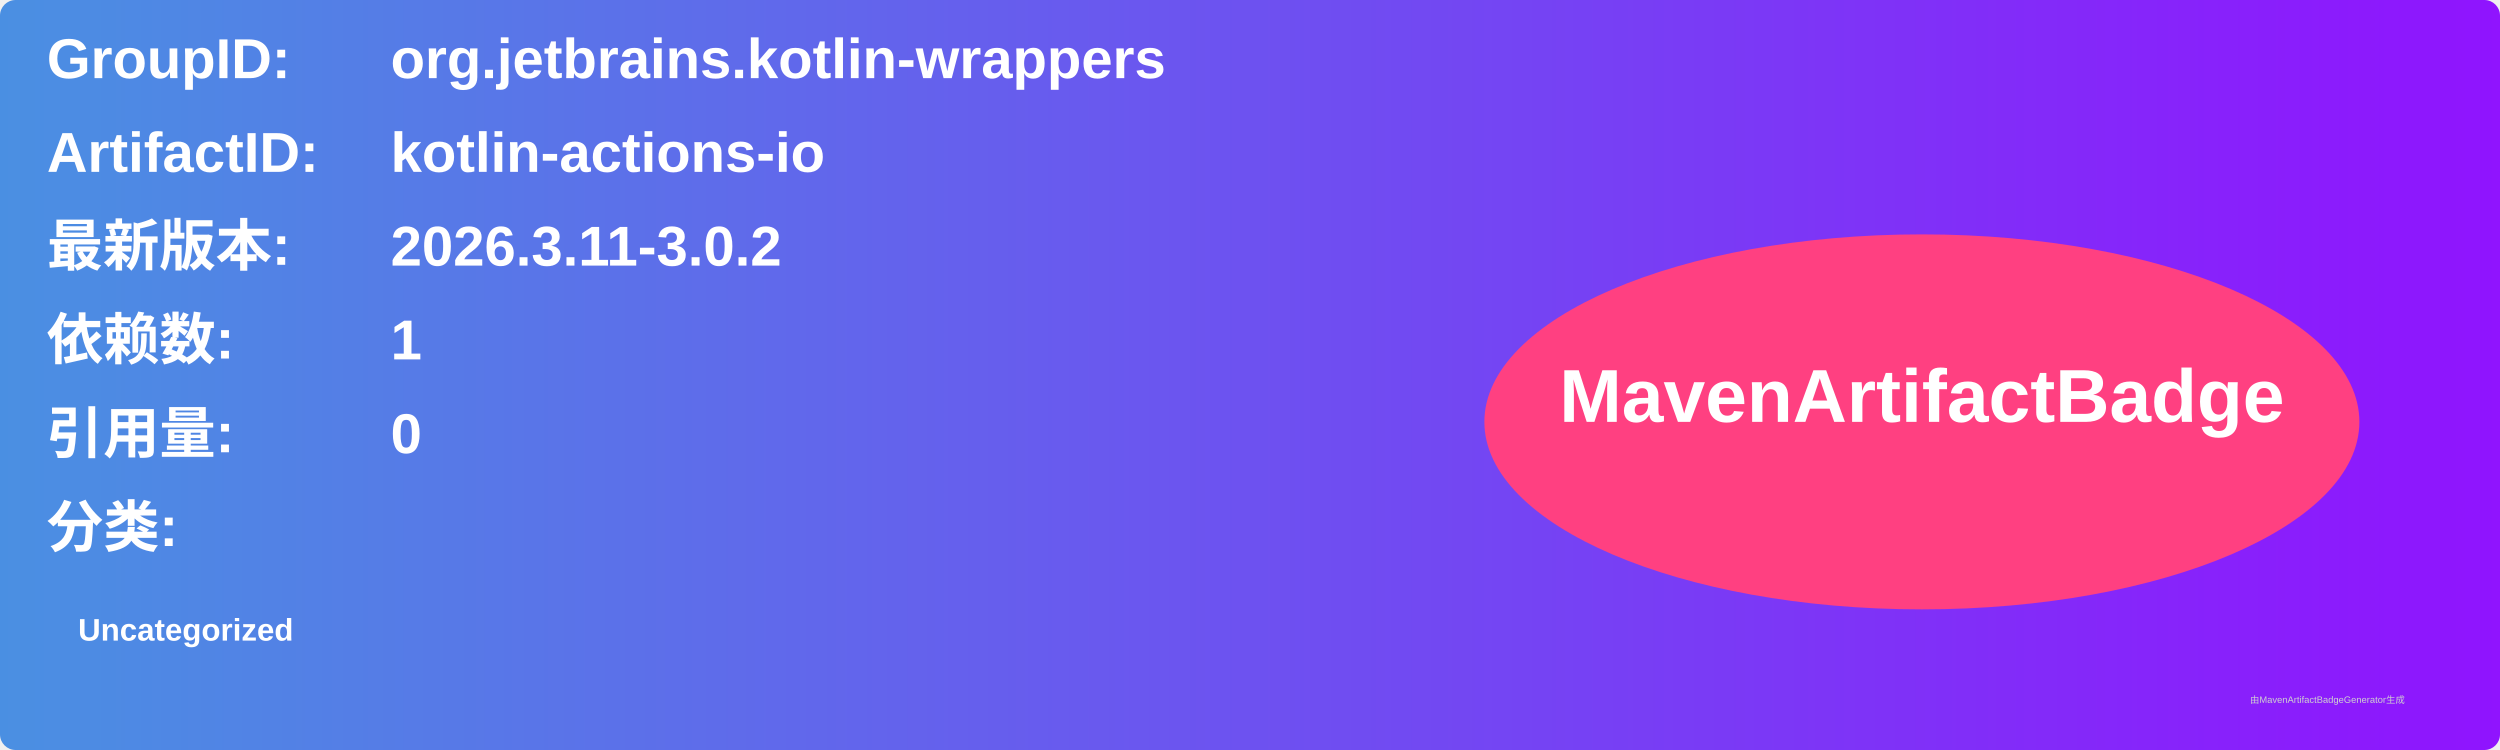
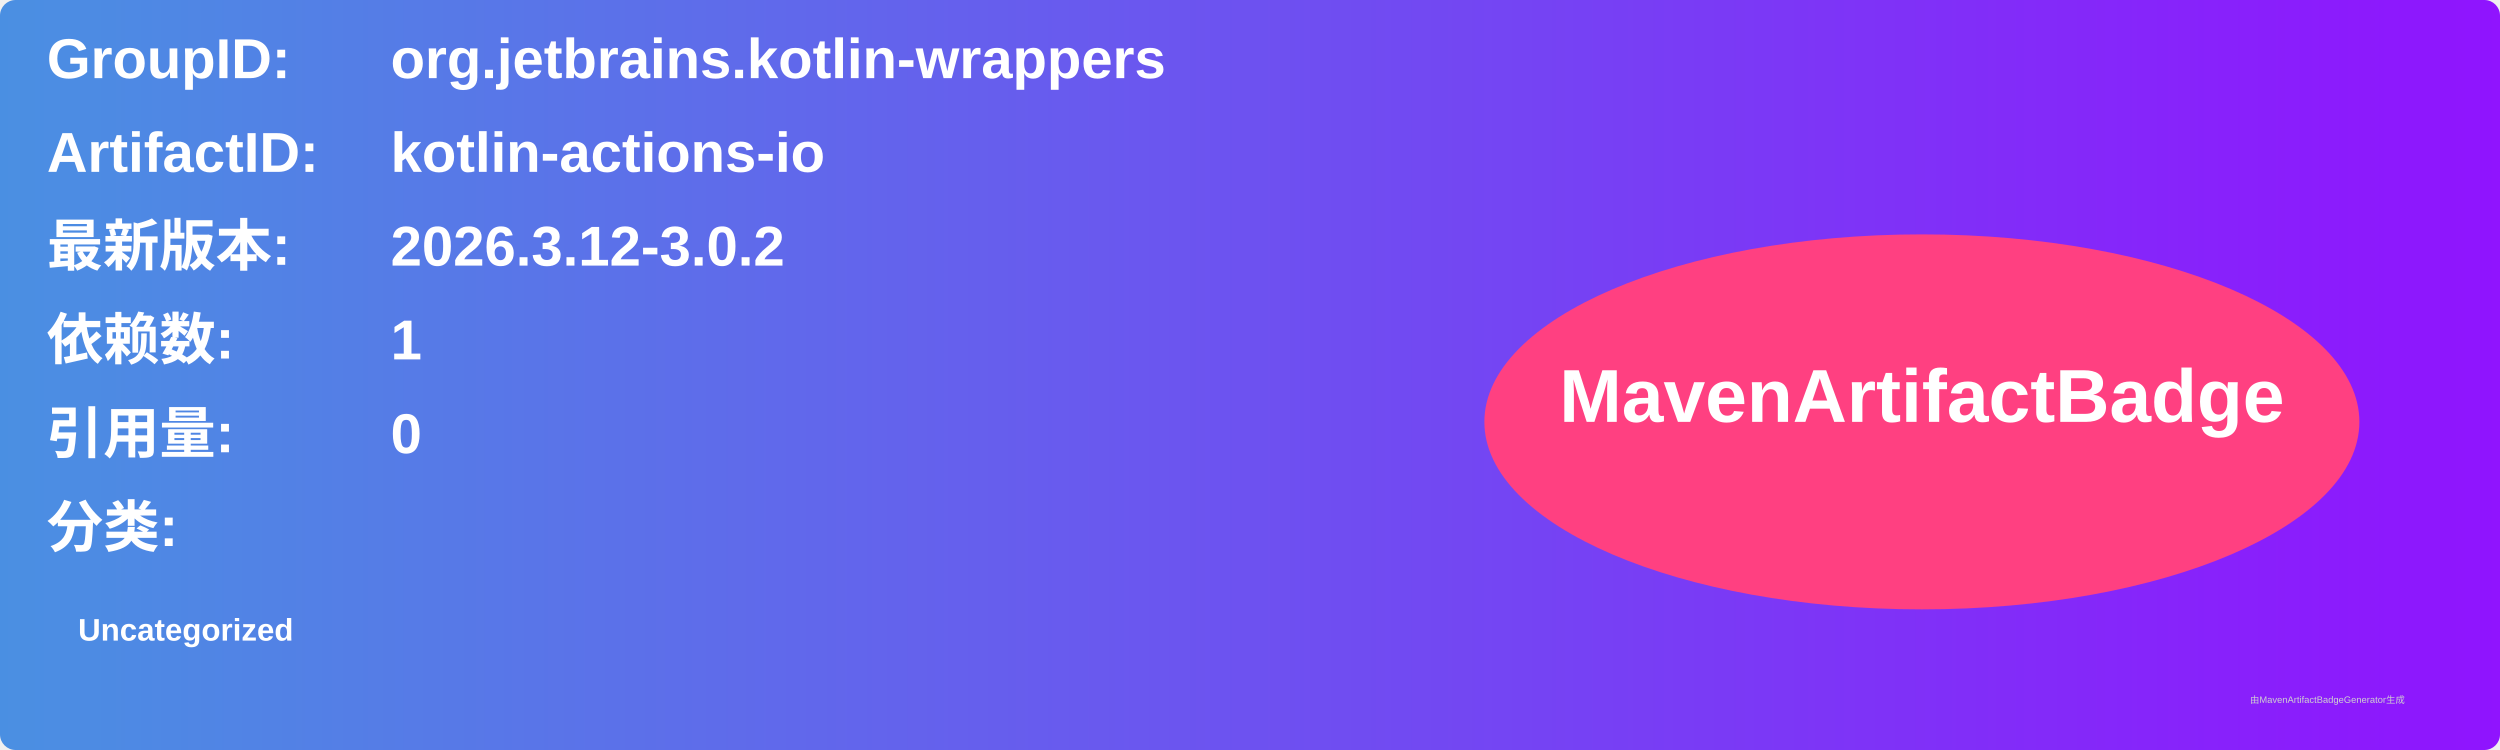
<svg xmlns="http://www.w3.org/2000/svg" width="800" height="240" viewBox="0 0 800 240">
  <linearGradient id="grad" x1="0%" y1="0%" x2="100%" y2="0%">
    <stop offset="0%" stop-color="#4a90e2" />
    <stop offset="100%" stop-color="#9013fe" />
  </linearGradient>
  <rect width="100%" height="100%" rx="5" ry="5" fill="url(#grad)" />
  <g transform="translate(15, 15)">
    <text x="0" y="10" font-family="Arial" font-size="18" fill="white" font-weight="bold" width="260">GroupID:</text>
    <text x="110" y="10" font-family="Arial" font-size="18" fill="white" font-weight="bold" width="460">org.jetbrains.kotlin-wrappers</text>
    <text x="0" y="40" font-family="Arial" font-size="18" fill="white" font-weight="bold" width="260">ArtifactID:</text>
    <text x="110" y="40" font-family="Arial" font-size="18" fill="white" font-weight="bold" width="460">kotlin-actions-io</text>
    <text x="0" y="70" font-family="Arial" font-size="18" fill="white" font-weight="bold">最新版本:</text>
    <text x="110" y="70" font-family="Arial" font-size="18" fill="white" font-weight="bold">
-       <tspan font-weight="bold">2026.3.11-3.0.2</tspan>
+       <tspan font-weight="bold">2026.3.12-3.0.2</tspan>
    </text>
    <text x="0" y="100" font-family="Arial" font-size="18" fill="white" font-weight="bold">依赖数: </text>
    <text x="110" y="100" font-family="Arial" font-size="18" fill="white">
      <tspan font-weight="bold">1</tspan>
    </text>
    <text x="0" y="130" font-family="Arial" font-size="18" fill="white" font-weight="bold">引用量: </text>
    <text x="110" y="130" font-family="Arial" font-size="18" fill="white">
      <tspan font-weight="bold">0</tspan>
    </text>
    <text x="0" y="160" font-family="Arial" font-size="18" fill="white" font-weight="bold">分类:</text>
    <text x="10" y="190" font-family="Arial" font-size="10" fill="white">
      <tspan font-weight="bold">Uncategorized</tspan>
    </text>
    <ellipse cx="600" cy="120" rx="140" ry="60" fill="#ff4081" />
    <text x="600" y="120" text-anchor="middle" font-family="Arial" font-size="24" fill="white" font-weight="bold">MavenArtifactBadge</text>
  </g>
  <text x="720" y="225" font-family="Arial" font-size="3" fill="#d0d0d0">由MavenArtifactBadgeGenerator生成</text>
</svg>
